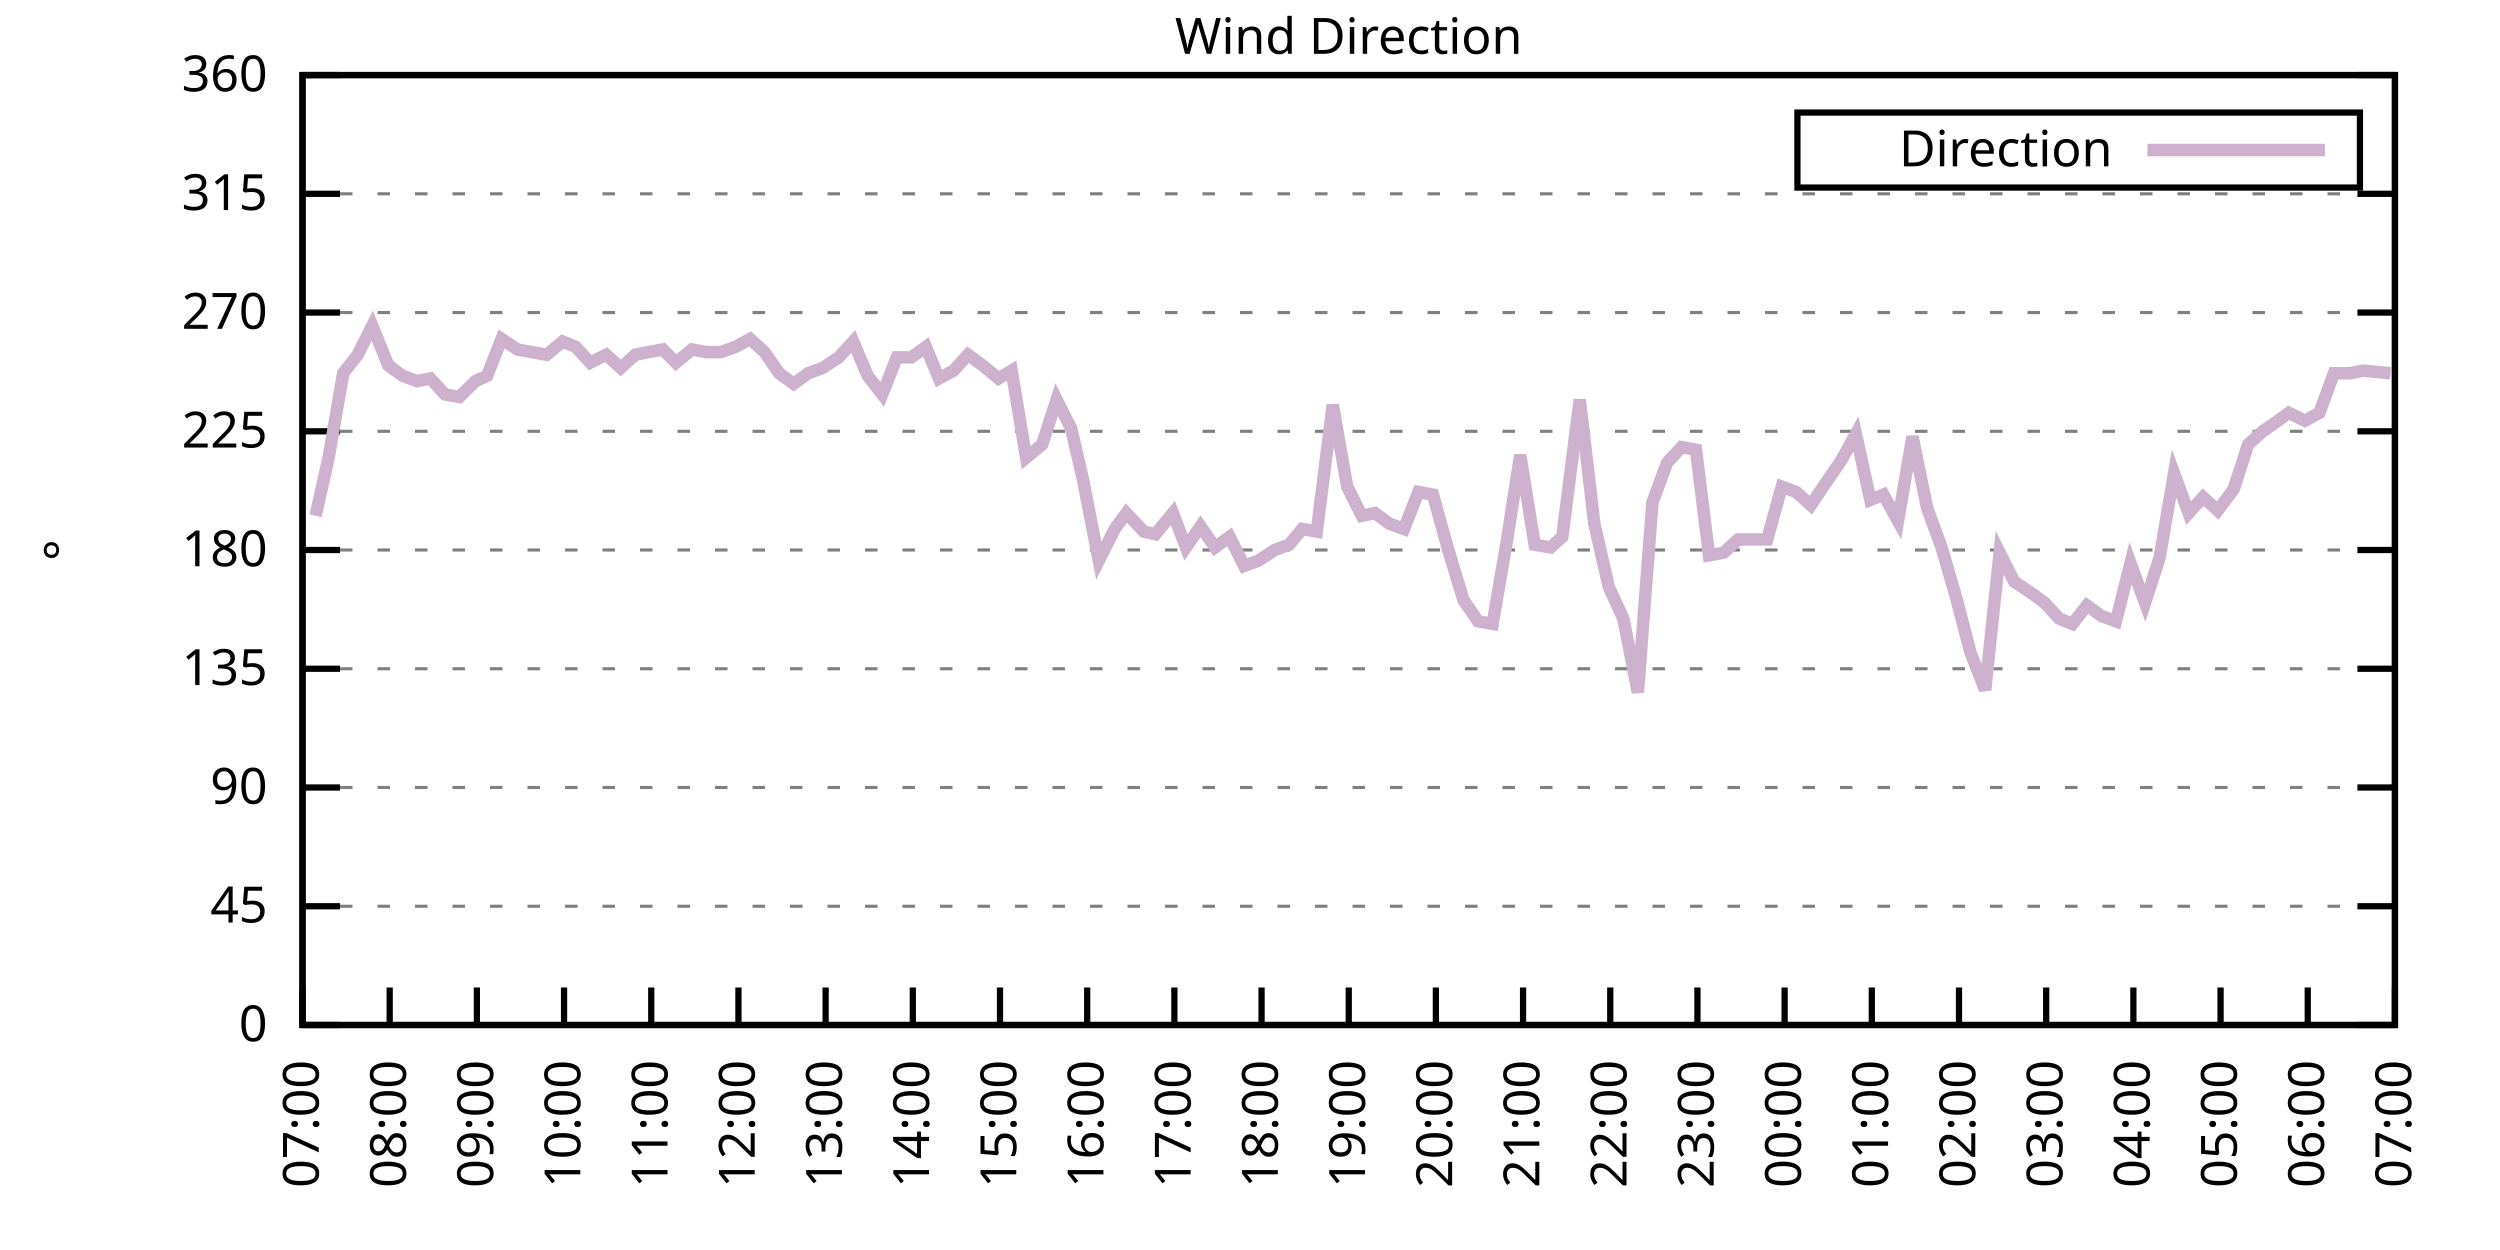
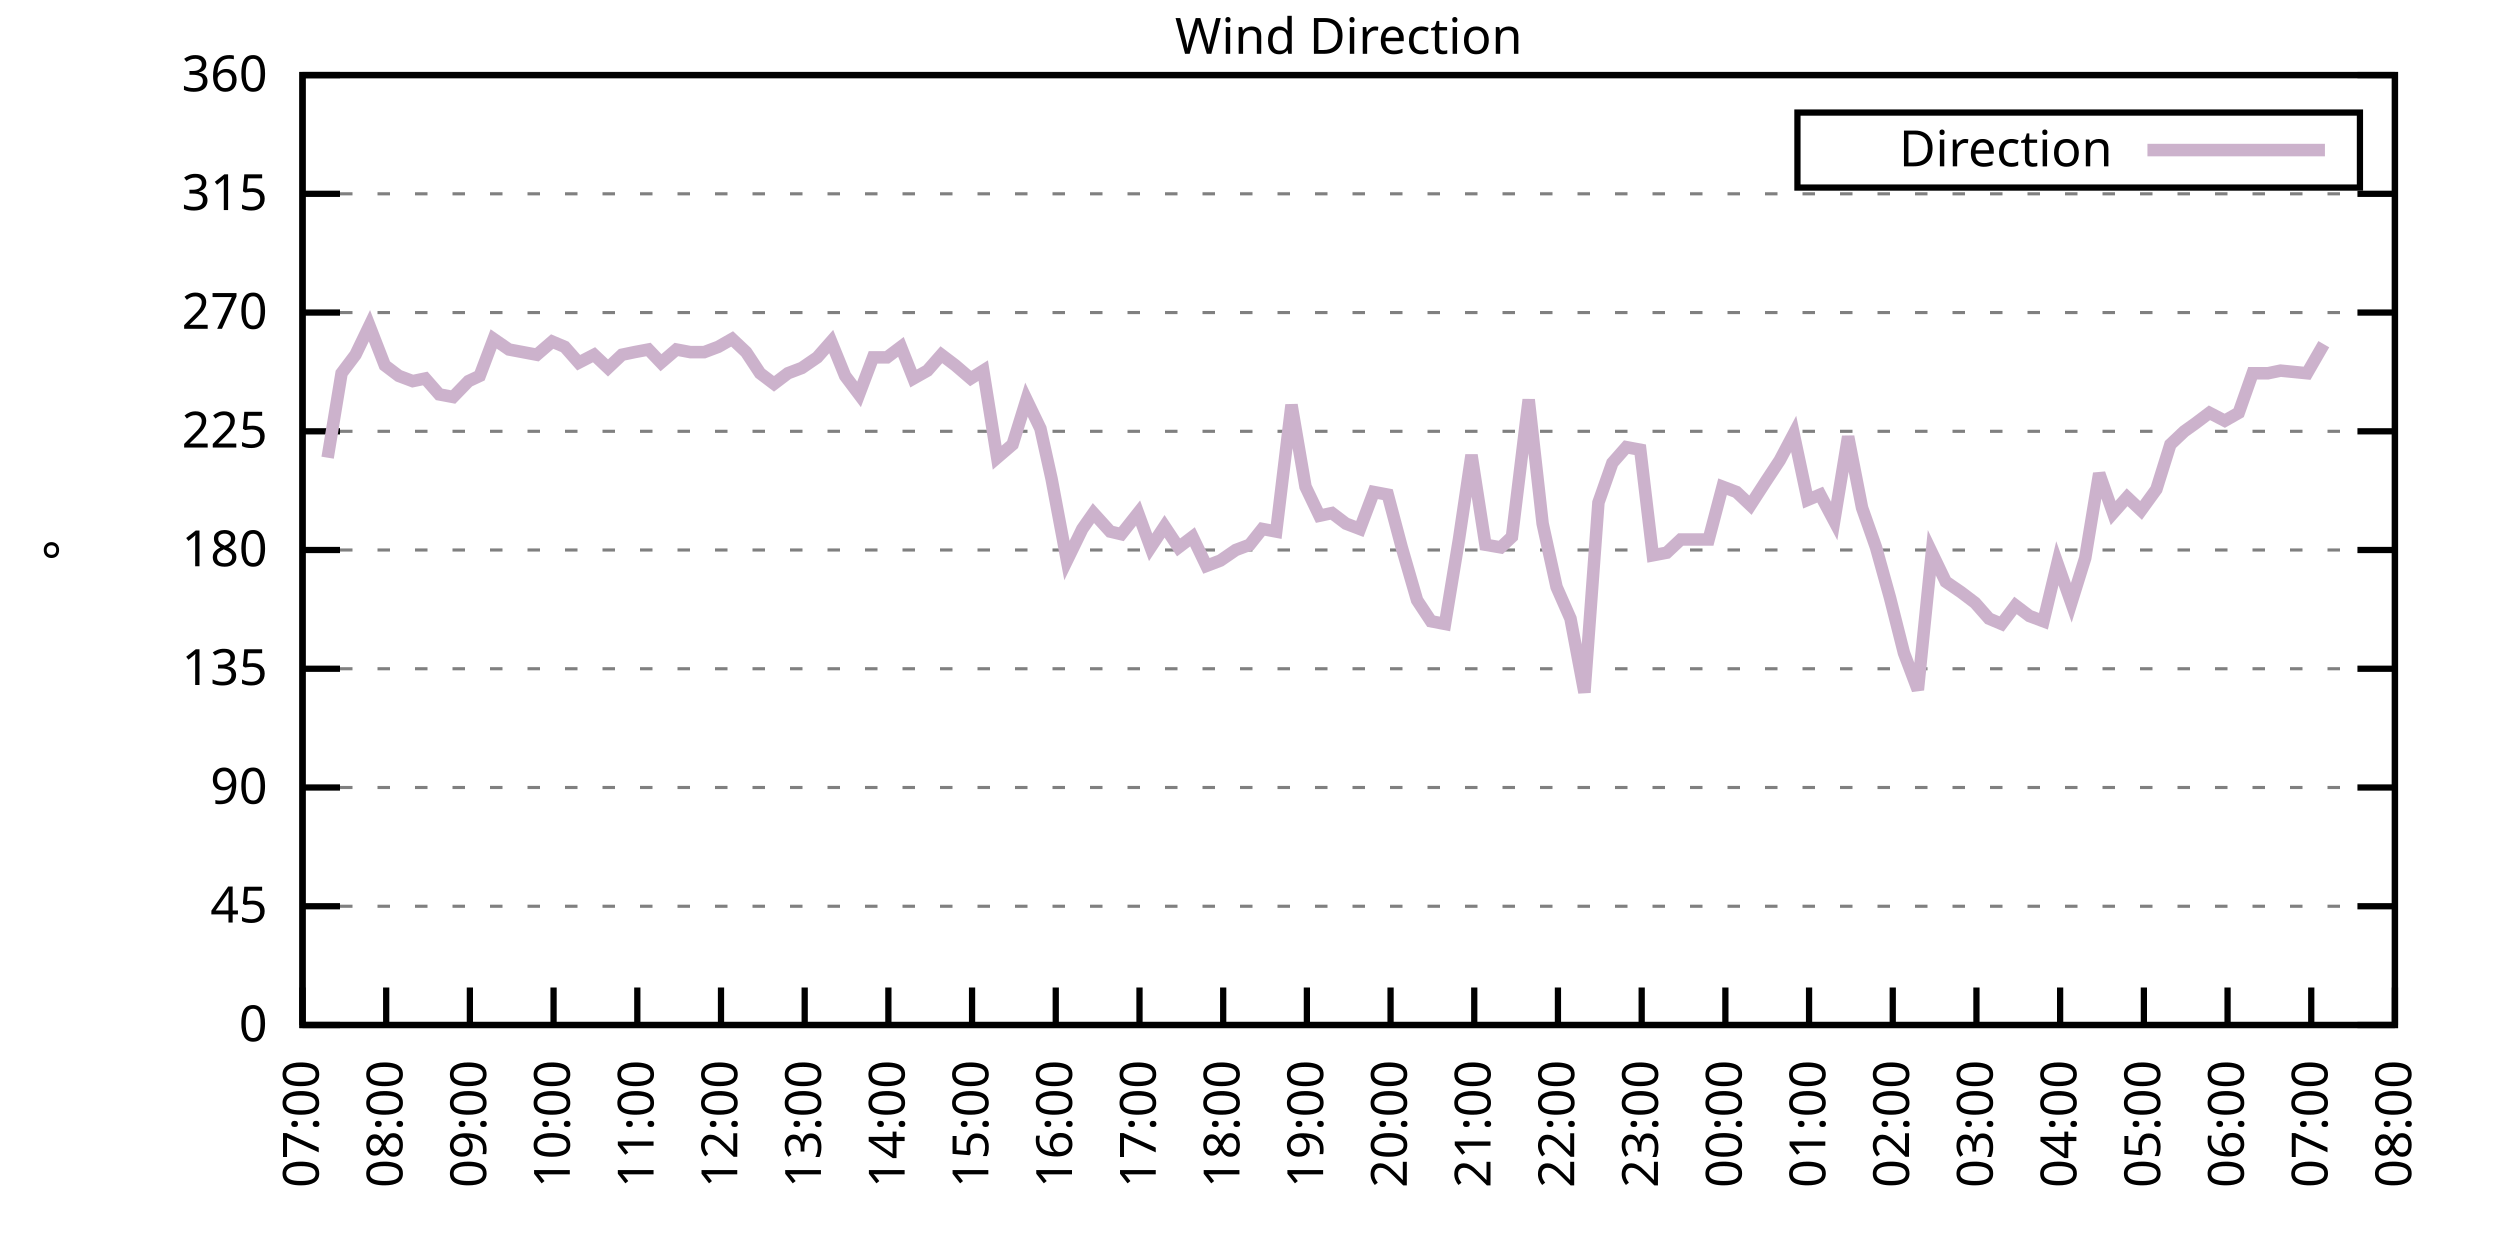
<svg xmlns="http://www.w3.org/2000/svg" xmlns:xlink="http://www.w3.org/1999/xlink" width="400" height="200" viewBox="0 0 400 200">
  <g id="gnuplot_canvas">
    <rect x="0" y="0" width="400" height="200" fill="none" />
    <defs>
      <circle id="gpDot" r="0.5" stroke-width="0.5" stroke="currentColor" />
      <path id="gpPt0" stroke-width="0.333" stroke="currentColor" d="M-1,0 h2 M0,-1 v2" />
      <path id="gpPt1" stroke-width="0.333" stroke="currentColor" d="M-1,-1 L1,1 M1,-1 L-1,1" />
      <path id="gpPt2" stroke-width="0.333" stroke="currentColor" d="M-1,0 L1,0 M0,-1 L0,1 M-1,-1 L1,1 M-1,1 L1,-1" />
      <rect id="gpPt3" stroke-width="0.333" stroke="currentColor" x="-1" y="-1" width="2" height="2" />
      <rect id="gpPt4" stroke-width="0.333" stroke="currentColor" fill="currentColor" x="-1" y="-1" width="2" height="2" />
      <circle id="gpPt5" stroke-width="0.333" stroke="currentColor" cx="0" cy="0" r="1" />
      <use xlink:href="#gpPt5" id="gpPt6" fill="currentColor" stroke="none" />
      <path id="gpPt7" stroke-width="0.333" stroke="currentColor" d="M0,-1.33 L-1.33,0.67 L1.33,0.67 z" />
      <use xlink:href="#gpPt7" id="gpPt8" fill="currentColor" stroke="none" />
      <use xlink:href="#gpPt7" id="gpPt9" stroke="currentColor" transform="rotate(180)" />
      <use xlink:href="#gpPt9" id="gpPt10" fill="currentColor" stroke="none" />
      <use xlink:href="#gpPt3" id="gpPt11" stroke="currentColor" transform="rotate(45)" />
      <use xlink:href="#gpPt11" id="gpPt12" fill="currentColor" stroke="none" />
      <path id="gpPt13" stroke-width="0.333" stroke="currentColor" d="M0,1.330 L1.265,0.411 L0.782,-1.067 L-0.782,-1.076 L-1.265,0.411 z" />
      <use xlink:href="#gpPt13" id="gpPt14" fill="currentColor" stroke="none" />
      <filter id="textbox" filterUnits="objectBoundingBox" x="0" y="0" height="1" width="1">
        <feFlood flood-color="white" flood-opacity="1" result="bgnd" />
        <feComposite in="SourceGraphic" in2="bgnd" operator="atop" />
      </filter>
      <filter id="greybox" filterUnits="objectBoundingBox" x="0" y="0" height="1" width="1">
        <feFlood flood-color="lightgrey" flood-opacity="1" result="grey" />
        <feComposite in="SourceGraphic" in2="grey" operator="atop" />
      </filter>
    </defs>
    <g fill="none" color="white" stroke="currentColor" stroke-width="1.00" stroke-linecap="butt" stroke-linejoin="miter">
</g>
    <g fill="none" color="black" stroke="currentColor" stroke-width="1.00" stroke-linecap="butt" stroke-linejoin="miter">
      <g stroke="none" shape-rendering="crispEdges">
        <polygon fill="rgb(255, 255, 255)" points="48.40,164.00 383.18,164.00 383.18,12.02 48.40,12.02 " />
      </g>
    </g>
    <g fill="none" color="black" stroke="currentColor" stroke-width="1.00" stroke-linecap="butt" stroke-linejoin="miter">
</g>
    <g fill="none" color="black" stroke="black" stroke-width="0.50" stroke-linecap="butt" stroke-linejoin="miter">
</g>
    <g fill="none" color="gray" stroke="currentColor" stroke-width="0.50" stroke-linecap="butt" stroke-linejoin="miter">
      <path stroke="gray" stroke-dasharray="2,4" class="gridline" d="M48.40,164.00 L383.19,164.00  " />
    </g>
    <g fill="none" color="gray" stroke="gray" stroke-width="1.00" stroke-linecap="butt" stroke-linejoin="miter">
</g>
    <g fill="none" color="black" stroke="currentColor" stroke-width="1.00" stroke-linecap="butt" stroke-linejoin="miter">
      <path stroke="black" d="M48.40,164.00 L54.40,164.00 M383.19,164.00 L377.19,164.00  " />
      <g transform="translate(42.80,166.60)" stroke="none" fill="black" font-family="Sans" font-size="8.00" text-anchor="end">
        <text>
          <tspan font-family="Sans"> 0</tspan>
        </text>
      </g>
    </g>
    <g fill="none" color="black" stroke="currentColor" stroke-width="1.00" stroke-linecap="butt" stroke-linejoin="miter">
</g>
    <g fill="none" color="black" stroke="black" stroke-width="0.50" stroke-linecap="butt" stroke-linejoin="miter">
</g>
    <g fill="none" color="gray" stroke="currentColor" stroke-width="0.50" stroke-linecap="butt" stroke-linejoin="miter">
      <path stroke="gray" stroke-dasharray="2,4" class="gridline" d="M48.40,145.00 L383.19,145.00  " />
    </g>
    <g fill="none" color="gray" stroke="gray" stroke-width="1.00" stroke-linecap="butt" stroke-linejoin="miter">
</g>
    <g fill="none" color="black" stroke="currentColor" stroke-width="1.00" stroke-linecap="butt" stroke-linejoin="miter">
      <path stroke="black" d="M48.40,145.00 L54.40,145.00 M383.19,145.00 L377.19,145.00  " />
      <g transform="translate(42.80,147.60)" stroke="none" fill="black" font-family="Sans" font-size="8.00" text-anchor="end">
        <text>
          <tspan font-family="Sans"> 45</tspan>
        </text>
      </g>
    </g>
    <g fill="none" color="black" stroke="currentColor" stroke-width="1.00" stroke-linecap="butt" stroke-linejoin="miter">
</g>
    <g fill="none" color="black" stroke="black" stroke-width="0.50" stroke-linecap="butt" stroke-linejoin="miter">
</g>
    <g fill="none" color="gray" stroke="currentColor" stroke-width="0.50" stroke-linecap="butt" stroke-linejoin="miter">
      <path stroke="gray" stroke-dasharray="2,4" class="gridline" d="M48.40,126.00 L383.19,126.00  " />
    </g>
    <g fill="none" color="gray" stroke="gray" stroke-width="1.00" stroke-linecap="butt" stroke-linejoin="miter">
</g>
    <g fill="none" color="black" stroke="currentColor" stroke-width="1.00" stroke-linecap="butt" stroke-linejoin="miter">
      <path stroke="black" d="M48.40,126.00 L54.40,126.00 M383.19,126.00 L377.19,126.00  " />
      <g transform="translate(42.80,128.60)" stroke="none" fill="black" font-family="Sans" font-size="8.00" text-anchor="end">
        <text>
          <tspan font-family="Sans"> 90</tspan>
        </text>
      </g>
    </g>
    <g fill="none" color="black" stroke="currentColor" stroke-width="1.00" stroke-linecap="butt" stroke-linejoin="miter">
</g>
    <g fill="none" color="black" stroke="black" stroke-width="0.50" stroke-linecap="butt" stroke-linejoin="miter">
</g>
    <g fill="none" color="gray" stroke="currentColor" stroke-width="0.50" stroke-linecap="butt" stroke-linejoin="miter">
      <path stroke="gray" stroke-dasharray="2,4" class="gridline" d="M48.40,107.00 L383.19,107.00  " />
    </g>
    <g fill="none" color="gray" stroke="gray" stroke-width="1.00" stroke-linecap="butt" stroke-linejoin="miter">
</g>
    <g fill="none" color="black" stroke="currentColor" stroke-width="1.00" stroke-linecap="butt" stroke-linejoin="miter">
      <path stroke="black" d="M48.40,107.00 L54.40,107.00 M383.19,107.00 L377.19,107.00  " />
      <g transform="translate(42.80,109.60)" stroke="none" fill="black" font-family="Sans" font-size="8.00" text-anchor="end">
        <text>
          <tspan font-family="Sans"> 135</tspan>
        </text>
      </g>
    </g>
    <g fill="none" color="black" stroke="currentColor" stroke-width="1.00" stroke-linecap="butt" stroke-linejoin="miter">
</g>
    <g fill="none" color="black" stroke="black" stroke-width="0.50" stroke-linecap="butt" stroke-linejoin="miter">
</g>
    <g fill="none" color="gray" stroke="currentColor" stroke-width="0.50" stroke-linecap="butt" stroke-linejoin="miter">
      <path stroke="gray" stroke-dasharray="2,4" class="gridline" d="M48.40,88.00 L383.19,88.00  " />
    </g>
    <g fill="none" color="gray" stroke="gray" stroke-width="1.00" stroke-linecap="butt" stroke-linejoin="miter">
</g>
    <g fill="none" color="black" stroke="currentColor" stroke-width="1.00" stroke-linecap="butt" stroke-linejoin="miter">
      <path stroke="black" d="M48.40,88.00 L54.40,88.00 M383.19,88.00 L377.19,88.00  " />
      <g transform="translate(42.80,90.60)" stroke="none" fill="black" font-family="Sans" font-size="8.00" text-anchor="end">
        <text>
          <tspan font-family="Sans"> 180</tspan>
        </text>
      </g>
    </g>
    <g fill="none" color="black" stroke="currentColor" stroke-width="1.00" stroke-linecap="butt" stroke-linejoin="miter">
</g>
    <g fill="none" color="black" stroke="black" stroke-width="0.50" stroke-linecap="butt" stroke-linejoin="miter">
</g>
    <g fill="none" color="gray" stroke="currentColor" stroke-width="0.50" stroke-linecap="butt" stroke-linejoin="miter">
      <path stroke="gray" stroke-dasharray="2,4" class="gridline" d="M48.40,69.01 L383.19,69.01  " />
    </g>
    <g fill="none" color="gray" stroke="gray" stroke-width="1.00" stroke-linecap="butt" stroke-linejoin="miter">
</g>
    <g fill="none" color="black" stroke="currentColor" stroke-width="1.00" stroke-linecap="butt" stroke-linejoin="miter">
      <path stroke="black" d="M48.40,69.01 L54.40,69.01 M383.19,69.01 L377.19,69.01  " />
      <g transform="translate(42.80,71.61)" stroke="none" fill="black" font-family="Sans" font-size="8.00" text-anchor="end">
        <text>
          <tspan font-family="Sans"> 225</tspan>
        </text>
      </g>
    </g>
    <g fill="none" color="black" stroke="currentColor" stroke-width="1.00" stroke-linecap="butt" stroke-linejoin="miter">
</g>
    <g fill="none" color="black" stroke="black" stroke-width="0.50" stroke-linecap="butt" stroke-linejoin="miter">
</g>
    <g fill="none" color="gray" stroke="currentColor" stroke-width="0.50" stroke-linecap="butt" stroke-linejoin="miter">
      <path stroke="gray" stroke-dasharray="2,4" class="gridline" d="M48.40,50.01 L383.19,50.01  " />
    </g>
    <g fill="none" color="gray" stroke="gray" stroke-width="1.00" stroke-linecap="butt" stroke-linejoin="miter">
</g>
    <g fill="none" color="black" stroke="currentColor" stroke-width="1.00" stroke-linecap="butt" stroke-linejoin="miter">
      <path stroke="black" d="M48.40,50.01 L54.40,50.01 M383.19,50.01 L377.19,50.01  " />
      <g transform="translate(42.80,52.61)" stroke="none" fill="black" font-family="Sans" font-size="8.00" text-anchor="end">
        <text>
          <tspan font-family="Sans"> 270</tspan>
        </text>
      </g>
    </g>
    <g fill="none" color="black" stroke="currentColor" stroke-width="1.00" stroke-linecap="butt" stroke-linejoin="miter">
</g>
    <g fill="none" color="black" stroke="black" stroke-width="0.50" stroke-linecap="butt" stroke-linejoin="miter">
</g>
    <g fill="none" color="gray" stroke="currentColor" stroke-width="0.50" stroke-linecap="butt" stroke-linejoin="miter">
      <path stroke="gray" stroke-dasharray="2,4" class="gridline" d="M48.40,31.01 L383.19,31.01  " />
    </g>
    <g fill="none" color="gray" stroke="gray" stroke-width="1.00" stroke-linecap="butt" stroke-linejoin="miter">
</g>
    <g fill="none" color="black" stroke="currentColor" stroke-width="1.00" stroke-linecap="butt" stroke-linejoin="miter">
      <path stroke="black" d="M48.40,31.01 L54.40,31.01 M383.19,31.01 L377.19,31.01  " />
      <g transform="translate(42.80,33.61)" stroke="none" fill="black" font-family="Sans" font-size="8.00" text-anchor="end">
        <text>
          <tspan font-family="Sans"> 315</tspan>
        </text>
      </g>
    </g>
    <g fill="none" color="black" stroke="currentColor" stroke-width="1.00" stroke-linecap="butt" stroke-linejoin="miter">
</g>
    <g fill="none" color="black" stroke="black" stroke-width="0.50" stroke-linecap="butt" stroke-linejoin="miter">
</g>
    <g fill="none" color="gray" stroke="currentColor" stroke-width="0.50" stroke-linecap="butt" stroke-linejoin="miter">
      <path stroke="gray" stroke-dasharray="2,4" class="gridline" d="M48.40,12.01 L383.19,12.01  " />
    </g>
    <g fill="none" color="gray" stroke="gray" stroke-width="1.00" stroke-linecap="butt" stroke-linejoin="miter">
</g>
    <g fill="none" color="black" stroke="currentColor" stroke-width="1.00" stroke-linecap="butt" stroke-linejoin="miter">
      <path stroke="black" d="M48.40,12.01 L54.40,12.01 M383.19,12.01 L377.19,12.01  " />
      <g transform="translate(42.80,14.61)" stroke="none" fill="black" font-family="Sans" font-size="8.00" text-anchor="end">
        <text>
          <tspan font-family="Sans"> 360</tspan>
        </text>
      </g>
    </g>
    <g fill="none" color="black" stroke="currentColor" stroke-width="1.00" stroke-linecap="butt" stroke-linejoin="miter">
      <path stroke="black" d="M48.40,164.00 L48.40,158.00  " />
      <g transform="translate(51.00,169.60) rotate(270.00)" stroke="none" fill="black" font-family="Sans" font-size="8.00" text-anchor="end">
        <text>
          <tspan font-family="Sans">07:00</tspan>
        </text>
      </g>
    </g>
    <g fill="none" color="black" stroke="currentColor" stroke-width="1.00" stroke-linecap="butt" stroke-linejoin="miter">
-       <path stroke="black" d="M62.35,164.00 L62.35,158.00  " />
-       <g transform="translate(64.95,169.60) rotate(270.00)" stroke="none" fill="black" font-family="Sans" font-size="8.00" text-anchor="end">
+       <path stroke="black" d="M61.79,164.00 L61.79,158.00  " />
+       <g transform="translate(64.39,169.60) rotate(270.00)" stroke="none" fill="black" font-family="Sans" font-size="8.00" text-anchor="end">
        <text>
          <tspan font-family="Sans">08:00</tspan>
        </text>
      </g>
    </g>
    <g fill="none" color="black" stroke="currentColor" stroke-width="1.00" stroke-linecap="butt" stroke-linejoin="miter">
-       <path stroke="black" d="M76.30,164.00 L76.30,158.00  " />
-       <g transform="translate(78.90,169.60) rotate(270.00)" stroke="none" fill="black" font-family="Sans" font-size="8.00" text-anchor="end">
+       <path stroke="black" d="M75.18,164.00 L75.18,158.00  " />
+       <g transform="translate(77.78,169.60) rotate(270.00)" stroke="none" fill="black" font-family="Sans" font-size="8.00" text-anchor="end">
        <text>
          <tspan font-family="Sans">09:00</tspan>
        </text>
      </g>
    </g>
    <g fill="none" color="black" stroke="currentColor" stroke-width="1.00" stroke-linecap="butt" stroke-linejoin="miter">
-       <path stroke="black" d="M90.25,164.00 L90.25,158.00  " />
-       <g transform="translate(92.85,169.60) rotate(270.00)" stroke="none" fill="black" font-family="Sans" font-size="8.00" text-anchor="end">
+       <path stroke="black" d="M88.57,164.00 L88.57,158.00  " />
+       <g transform="translate(91.17,169.60) rotate(270.00)" stroke="none" fill="black" font-family="Sans" font-size="8.00" text-anchor="end">
        <text>
          <tspan font-family="Sans">10:00</tspan>
        </text>
      </g>
    </g>
    <g fill="none" color="black" stroke="currentColor" stroke-width="1.00" stroke-linecap="butt" stroke-linejoin="miter">
-       <path stroke="black" d="M104.20,164.00 L104.20,158.00  " />
-       <g transform="translate(106.80,169.60) rotate(270.00)" stroke="none" fill="black" font-family="Sans" font-size="8.00" text-anchor="end">
+       <path stroke="black" d="M101.97,164.00 L101.97,158.00  " />
+       <g transform="translate(104.57,169.60) rotate(270.00)" stroke="none" fill="black" font-family="Sans" font-size="8.00" text-anchor="end">
        <text>
          <tspan font-family="Sans">11:00</tspan>
        </text>
      </g>
    </g>
    <g fill="none" color="black" stroke="currentColor" stroke-width="1.00" stroke-linecap="butt" stroke-linejoin="miter">
-       <path stroke="black" d="M118.15,164.00 L118.15,158.00  " />
-       <g transform="translate(120.75,169.60) rotate(270.00)" stroke="none" fill="black" font-family="Sans" font-size="8.00" text-anchor="end">
+       <path stroke="black" d="M115.36,164.00 L115.36,158.00  " />
+       <g transform="translate(117.96,169.60) rotate(270.00)" stroke="none" fill="black" font-family="Sans" font-size="8.00" text-anchor="end">
        <text>
          <tspan font-family="Sans">12:00</tspan>
        </text>
      </g>
    </g>
    <g fill="none" color="black" stroke="currentColor" stroke-width="1.00" stroke-linecap="butt" stroke-linejoin="miter">
-       <path stroke="black" d="M132.10,164.00 L132.10,158.00  " />
-       <g transform="translate(134.70,169.60) rotate(270.00)" stroke="none" fill="black" font-family="Sans" font-size="8.00" text-anchor="end">
+       <path stroke="black" d="M128.75,164.00 L128.75,158.00  " />
+       <g transform="translate(131.35,169.60) rotate(270.00)" stroke="none" fill="black" font-family="Sans" font-size="8.00" text-anchor="end">
        <text>
          <tspan font-family="Sans">13:00</tspan>
        </text>
      </g>
    </g>
    <g fill="none" color="black" stroke="currentColor" stroke-width="1.00" stroke-linecap="butt" stroke-linejoin="miter">
-       <path stroke="black" d="M146.05,164.00 L146.05,158.00  " />
-       <g transform="translate(148.65,169.60) rotate(270.00)" stroke="none" fill="black" font-family="Sans" font-size="8.00" text-anchor="end">
+       <path stroke="black" d="M142.14,164.00 L142.14,158.00  " />
+       <g transform="translate(144.74,169.60) rotate(270.00)" stroke="none" fill="black" font-family="Sans" font-size="8.00" text-anchor="end">
        <text>
          <tspan font-family="Sans">14:00</tspan>
        </text>
      </g>
    </g>
    <g fill="none" color="black" stroke="currentColor" stroke-width="1.00" stroke-linecap="butt" stroke-linejoin="miter">
-       <path stroke="black" d="M160.00,164.00 L160.00,158.00  " />
-       <g transform="translate(162.60,169.60) rotate(270.00)" stroke="none" fill="black" font-family="Sans" font-size="8.00" text-anchor="end">
+       <path stroke="black" d="M155.53,164.00 L155.53,158.00  " />
+       <g transform="translate(158.13,169.60) rotate(270.00)" stroke="none" fill="black" font-family="Sans" font-size="8.00" text-anchor="end">
        <text>
          <tspan font-family="Sans">15:00</tspan>
        </text>
      </g>
    </g>
    <g fill="none" color="black" stroke="currentColor" stroke-width="1.00" stroke-linecap="butt" stroke-linejoin="miter">
-       <path stroke="black" d="M173.95,164.00 L173.95,158.00  " />
-       <g transform="translate(176.55,169.60) rotate(270.00)" stroke="none" fill="black" font-family="Sans" font-size="8.00" text-anchor="end">
+       <path stroke="black" d="M168.92,164.00 L168.92,158.00  " />
+       <g transform="translate(171.52,169.60) rotate(270.00)" stroke="none" fill="black" font-family="Sans" font-size="8.00" text-anchor="end">
        <text>
          <tspan font-family="Sans">16:00</tspan>
        </text>
      </g>
    </g>
    <g fill="none" color="black" stroke="currentColor" stroke-width="1.00" stroke-linecap="butt" stroke-linejoin="miter">
-       <path stroke="black" d="M187.90,164.00 L187.90,158.00  " />
-       <g transform="translate(190.50,169.60) rotate(270.00)" stroke="none" fill="black" font-family="Sans" font-size="8.00" text-anchor="end">
+       <path stroke="black" d="M182.32,164.00 L182.32,158.00  " />
+       <g transform="translate(184.92,169.60) rotate(270.00)" stroke="none" fill="black" font-family="Sans" font-size="8.00" text-anchor="end">
        <text>
          <tspan font-family="Sans">17:00</tspan>
        </text>
      </g>
    </g>
    <g fill="none" color="black" stroke="currentColor" stroke-width="1.00" stroke-linecap="butt" stroke-linejoin="miter">
-       <path stroke="black" d="M201.85,164.00 L201.85,158.00  " />
-       <g transform="translate(204.45,169.60) rotate(270.00)" stroke="none" fill="black" font-family="Sans" font-size="8.00" text-anchor="end">
+       <path stroke="black" d="M195.71,164.00 L195.71,158.00  " />
+       <g transform="translate(198.31,169.60) rotate(270.00)" stroke="none" fill="black" font-family="Sans" font-size="8.00" text-anchor="end">
        <text>
          <tspan font-family="Sans">18:00</tspan>
        </text>
      </g>
    </g>
    <g fill="none" color="black" stroke="currentColor" stroke-width="1.00" stroke-linecap="butt" stroke-linejoin="miter">
-       <path stroke="black" d="M215.80,164.00 L215.80,158.00  " />
-       <g transform="translate(218.40,169.60) rotate(270.00)" stroke="none" fill="black" font-family="Sans" font-size="8.00" text-anchor="end">
+       <path stroke="black" d="M209.10,164.00 L209.10,158.00  " />
+       <g transform="translate(211.70,169.60) rotate(270.00)" stroke="none" fill="black" font-family="Sans" font-size="8.00" text-anchor="end">
        <text>
          <tspan font-family="Sans">19:00</tspan>
        </text>
      </g>
    </g>
    <g fill="none" color="black" stroke="currentColor" stroke-width="1.00" stroke-linecap="butt" stroke-linejoin="miter">
-       <path stroke="black" d="M229.74,164.00 L229.74,158.00  " />
-       <g transform="translate(232.34,169.60) rotate(270.00)" stroke="none" fill="black" font-family="Sans" font-size="8.00" text-anchor="end">
+       <path stroke="black" d="M222.49,164.00 L222.49,158.00  " />
+       <g transform="translate(225.09,169.60) rotate(270.00)" stroke="none" fill="black" font-family="Sans" font-size="8.00" text-anchor="end">
        <text>
          <tspan font-family="Sans">20:00</tspan>
        </text>
      </g>
    </g>
    <g fill="none" color="black" stroke="currentColor" stroke-width="1.00" stroke-linecap="butt" stroke-linejoin="miter">
-       <path stroke="black" d="M243.69,164.00 L243.69,158.00  " />
-       <g transform="translate(246.29,169.60) rotate(270.00)" stroke="none" fill="black" font-family="Sans" font-size="8.00" text-anchor="end">
+       <path stroke="black" d="M235.88,164.00 L235.88,158.00  " />
+       <g transform="translate(238.48,169.60) rotate(270.00)" stroke="none" fill="black" font-family="Sans" font-size="8.00" text-anchor="end">
        <text>
          <tspan font-family="Sans">21:00</tspan>
        </text>
      </g>
    </g>
    <g fill="none" color="black" stroke="currentColor" stroke-width="1.00" stroke-linecap="butt" stroke-linejoin="miter">
-       <path stroke="black" d="M257.64,164.00 L257.64,158.00  " />
-       <g transform="translate(260.24,169.60) rotate(270.00)" stroke="none" fill="black" font-family="Sans" font-size="8.00" text-anchor="end">
+       <path stroke="black" d="M249.27,164.00 L249.27,158.00  " />
+       <g transform="translate(251.87,169.60) rotate(270.00)" stroke="none" fill="black" font-family="Sans" font-size="8.00" text-anchor="end">
        <text>
          <tspan font-family="Sans">22:00</tspan>
        </text>
      </g>
    </g>
    <g fill="none" color="black" stroke="currentColor" stroke-width="1.00" stroke-linecap="butt" stroke-linejoin="miter">
-       <path stroke="black" d="M271.59,164.00 L271.59,158.00  " />
-       <g transform="translate(274.19,169.60) rotate(270.00)" stroke="none" fill="black" font-family="Sans" font-size="8.00" text-anchor="end">
+       <path stroke="black" d="M262.67,164.00 L262.67,158.00  " />
+       <g transform="translate(265.27,169.60) rotate(270.00)" stroke="none" fill="black" font-family="Sans" font-size="8.00" text-anchor="end">
        <text>
          <tspan font-family="Sans">23:00</tspan>
        </text>
      </g>
    </g>
    <g fill="none" color="black" stroke="currentColor" stroke-width="1.00" stroke-linecap="butt" stroke-linejoin="miter">
-       <path stroke="black" d="M285.54,164.00 L285.54,158.00  " />
-       <g transform="translate(288.14,169.60) rotate(270.00)" stroke="none" fill="black" font-family="Sans" font-size="8.00" text-anchor="end">
+       <path stroke="black" d="M276.06,164.00 L276.06,158.00  " />
+       <g transform="translate(278.66,169.60) rotate(270.00)" stroke="none" fill="black" font-family="Sans" font-size="8.00" text-anchor="end">
        <text>
          <tspan font-family="Sans">00:00</tspan>
        </text>
      </g>
    </g>
    <g fill="none" color="black" stroke="currentColor" stroke-width="1.00" stroke-linecap="butt" stroke-linejoin="miter">
-       <path stroke="black" d="M299.49,164.00 L299.49,158.00  " />
-       <g transform="translate(302.09,169.60) rotate(270.00)" stroke="none" fill="black" font-family="Sans" font-size="8.00" text-anchor="end">
+       <path stroke="black" d="M289.45,164.00 L289.45,158.00  " />
+       <g transform="translate(292.05,169.60) rotate(270.00)" stroke="none" fill="black" font-family="Sans" font-size="8.00" text-anchor="end">
        <text>
          <tspan font-family="Sans">01:00</tspan>
        </text>
      </g>
    </g>
    <g fill="none" color="black" stroke="currentColor" stroke-width="1.00" stroke-linecap="butt" stroke-linejoin="miter">
-       <path stroke="black" d="M313.44,164.00 L313.44,158.00  " />
-       <g transform="translate(316.04,169.60) rotate(270.00)" stroke="none" fill="black" font-family="Sans" font-size="8.00" text-anchor="end">
+       <path stroke="black" d="M302.84,164.00 L302.84,158.00  " />
+       <g transform="translate(305.44,169.60) rotate(270.00)" stroke="none" fill="black" font-family="Sans" font-size="8.00" text-anchor="end">
        <text>
          <tspan font-family="Sans">02:00</tspan>
        </text>
      </g>
    </g>
    <g fill="none" color="black" stroke="currentColor" stroke-width="1.00" stroke-linecap="butt" stroke-linejoin="miter">
-       <path stroke="black" d="M327.39,164.00 L327.39,158.00  " />
-       <g transform="translate(329.99,169.60) rotate(270.00)" stroke="none" fill="black" font-family="Sans" font-size="8.00" text-anchor="end">
+       <path stroke="black" d="M316.23,164.00 L316.23,158.00  " />
+       <g transform="translate(318.83,169.60) rotate(270.00)" stroke="none" fill="black" font-family="Sans" font-size="8.00" text-anchor="end">
        <text>
          <tspan font-family="Sans">03:00</tspan>
        </text>
      </g>
    </g>
    <g fill="none" color="black" stroke="currentColor" stroke-width="1.00" stroke-linecap="butt" stroke-linejoin="miter">
-       <path stroke="black" d="M341.34,164.00 L341.34,158.00  " />
-       <g transform="translate(343.94,169.60) rotate(270.00)" stroke="none" fill="black" font-family="Sans" font-size="8.00" text-anchor="end">
+       <path stroke="black" d="M329.62,164.00 L329.62,158.00  " />
+       <g transform="translate(332.22,169.60) rotate(270.00)" stroke="none" fill="black" font-family="Sans" font-size="8.00" text-anchor="end">
        <text>
          <tspan font-family="Sans">04:00</tspan>
        </text>
      </g>
    </g>
    <g fill="none" color="black" stroke="currentColor" stroke-width="1.00" stroke-linecap="butt" stroke-linejoin="miter">
-       <path stroke="black" d="M355.29,164.00 L355.29,158.00  " />
-       <g transform="translate(357.89,169.60) rotate(270.00)" stroke="none" fill="black" font-family="Sans" font-size="8.00" text-anchor="end">
+       <path stroke="black" d="M343.02,164.00 L343.02,158.00  " />
+       <g transform="translate(345.62,169.60) rotate(270.00)" stroke="none" fill="black" font-family="Sans" font-size="8.00" text-anchor="end">
        <text>
          <tspan font-family="Sans">05:00</tspan>
        </text>
      </g>
    </g>
    <g fill="none" color="black" stroke="currentColor" stroke-width="1.00" stroke-linecap="butt" stroke-linejoin="miter">
-       <path stroke="black" d="M369.24,164.00 L369.24,158.00  " />
-       <g transform="translate(371.84,169.60) rotate(270.00)" stroke="none" fill="black" font-family="Sans" font-size="8.00" text-anchor="end">
+       <path stroke="black" d="M356.41,164.00 L356.41,158.00  " />
+       <g transform="translate(359.01,169.60) rotate(270.00)" stroke="none" fill="black" font-family="Sans" font-size="8.00" text-anchor="end">
        <text>
          <tspan font-family="Sans">06:00</tspan>
+         </text>
+       </g>
+     </g>
+     <g fill="none" color="black" stroke="currentColor" stroke-width="1.00" stroke-linecap="butt" stroke-linejoin="miter">
+       <path stroke="black" d="M369.80,164.00 L369.80,158.00  " />
+       <g transform="translate(372.40,169.60) rotate(270.00)" stroke="none" fill="black" font-family="Sans" font-size="8.00" text-anchor="end">
+         <text>
+           <tspan font-family="Sans">07:00</tspan>
        </text>
      </g>
    </g>
    <g fill="none" color="black" stroke="currentColor" stroke-width="1.00" stroke-linecap="butt" stroke-linejoin="miter">
      <path stroke="black" d="M383.19,164.00 L383.19,158.00  " />
      <g transform="translate(385.79,169.60) rotate(270.00)" stroke="none" fill="black" font-family="Sans" font-size="8.00" text-anchor="end">
        <text>
-           <tspan font-family="Sans">07:00</tspan>
+           <tspan font-family="Sans">08:00</tspan>
        </text>
      </g>
    </g>
    <g fill="none" color="black" stroke="currentColor" stroke-width="1.00" stroke-linecap="butt" stroke-linejoin="miter">
</g>
    <g fill="none" color="black" stroke="currentColor" stroke-width="1.00" stroke-linecap="butt" stroke-linejoin="miter">
      <path stroke="black" d="M48.40,12.01 L48.40,164.00 L383.19,164.00 L383.19,12.01 L48.40,12.01 Z  " />
    </g>
    <g fill="none" color="black" stroke="currentColor" stroke-width="1.00" stroke-linecap="butt" stroke-linejoin="miter">
</g>
    <g fill="none" color="black" stroke="currentColor" stroke-width="1.00" stroke-linecap="butt" stroke-linejoin="miter">
      <path stroke="black" d="M287.59,30.01 L287.59,18.01 L377.59,18.01 L377.59,30.01 L287.59,30.01 Z  " />
    </g>
    <g id="Wind_direction_plot_1">
      <g fill="none" color="white" stroke="black" stroke-width="2.00" stroke-linecap="butt" stroke-linejoin="miter">
</g>
      <g fill="none" color="black" stroke="currentColor" stroke-width="2.00" stroke-linecap="butt" stroke-linejoin="miter">
        <g transform="translate(337.99,26.61)" stroke="none" fill="black" font-family="Sans" font-size="8.00" text-anchor="end">
          <text>
            <tspan font-family="Sans">Direction</tspan>
          </text>
        </g>
      </g>
      <g fill="none" color="black" stroke="currentColor" stroke-width="2.00" stroke-linecap="butt" stroke-linejoin="miter">
-         <path stroke="rgb(204, 178, 204)" d="M343.59,24.01 L371.99,24.01 M50.49,82.52 L52.58,73.23 L54.91,59.72 L57.23,56.76 L59.56,52.12 L62.12,58.45   L64.44,60.14 L66.77,60.98 L68.86,60.56 L71.18,63.10 L73.51,63.52 L76.07,60.98 L77.93,60.14 L80.25,54.23   L82.81,55.92 L85.13,56.34 L87.46,56.76 L90.02,54.65 L92.11,55.50 L94.43,58.03 L96.99,56.76 L99.32,58.87   L101.64,56.76 L103.73,56.34 L106.06,55.92 L108.15,58.03 L110.71,55.92 L113.03,56.34 L115.36,56.34 L117.68,55.50   L120.01,54.23 L122.33,56.34 L124.66,59.72 L126.98,61.41 L129.31,59.72 L131.63,58.87 L134.19,57.18 L136.51,54.65   L138.84,60.14 L141.16,63.10 L143.49,57.18 L145.81,57.18 L148.14,55.50 L150.23,60.56 L152.56,59.30 L154.88,56.76   L157.21,58.45 L159.76,60.56 L161.86,59.30 L164.18,73.23 L166.74,71.12 L169.06,63.94 L171.39,68.58 L173.25,76.61   L175.81,89.69 L178.36,84.63 L180.22,82.09 L183.01,85.05 L184.87,85.47 L187.66,82.09 L189.76,87.58 L192.08,84.21   L194.41,87.58 L196.73,85.89 L199.06,90.54 L201.38,89.69 L203.94,88.00 L206.26,87.16 L208.36,84.63 L210.68,85.05   L213.24,64.78 L215.56,77.87 L217.89,82.52 L219.98,82.09 L222.30,83.78 L224.63,84.63 L226.95,78.72 L229.28,79.14   L231.60,87.58 L234.16,96.03 L236.49,99.40 L238.81,99.83 L241.14,86.32 L243.23,72.81 L245.55,87.16 L248.11,87.58   L249.97,85.89 L252.76,63.94 L255.09,83.78 L257.41,93.92 L259.74,98.98 L262.06,110.80 L264.39,80.41 L266.71,74.07   L269.04,71.54 L271.36,71.96 L273.45,88.85 L275.78,88.43 L278.10,86.32 L280.43,86.32 L282.75,86.32 L285.08,77.87   L287.40,78.72 L289.73,80.83 L292.29,77.03 L294.61,73.65 L296.94,69.43 L299.26,79.98 L301.35,79.14 L303.68,83.36   L306.00,69.85 L308.33,81.25 L310.65,87.58 L312.98,95.60 L315.30,104.47 L317.63,110.38 L319.95,88.43 L322.28,93.07   L324.83,94.76 L327.16,96.45 L329.48,98.98 L331.58,99.83 L333.90,96.87 L336.23,98.56 L338.55,99.40 L340.88,90.12   L343.20,96.45 L345.53,89.27 L347.85,75.76 L350.18,82.09 L352.50,79.56 L354.83,81.67 L357.38,78.29 L359.71,71.12   L362.03,69.01 L363.89,67.74 L366.22,66.05 L368.78,67.32 L371.10,66.05 L373.43,59.72 L375.98,59.72 L378.08,59.30   L382.49,59.72  " />
+         <path stroke="rgb(204, 178, 204)" d="M343.59,24.01 L371.99,24.01 M52.42,73.23 L54.65,59.72 L56.88,56.76 L59.11,52.12 L61.57,58.45 L63.80,60.14   L66.03,60.98 L68.04,60.56 L70.27,63.10 L72.50,63.52 L74.96,60.98 L76.75,60.14 L78.98,54.23 L81.43,55.92   L83.66,56.34 L85.90,56.76 L88.35,54.65 L90.36,55.50 L92.59,58.03 L95.05,56.76 L97.28,58.87 L99.51,56.76   L101.52,56.34 L103.75,55.92 L105.76,58.03 L108.22,55.92 L110.45,56.34 L112.68,56.34 L114.91,55.50 L117.14,54.23   L119.38,56.34 L121.61,59.72 L123.84,61.41 L126.07,59.72 L128.30,58.87 L130.76,57.18 L132.99,54.65 L135.22,60.14   L137.45,63.10 L139.69,57.18 L141.92,57.18 L144.15,55.50 L146.16,60.56 L148.39,59.30 L150.62,56.76 L152.85,58.45   L155.31,60.56 L157.32,59.30 L159.55,73.23 L162.01,71.12 L164.24,63.94 L166.47,68.58 L168.25,76.61 L170.71,89.69   L173.17,84.63 L174.95,82.09 L177.63,85.05 L179.41,85.47 L182.09,82.09 L184.10,87.58 L186.33,84.21 L188.57,87.58   L190.80,85.89 L193.03,90.54 L195.26,89.69 L197.72,88.00 L199.95,87.16 L201.96,84.63 L204.19,85.05 L206.64,64.78   L208.88,77.87 L211.11,82.52 L213.12,82.09 L215.35,83.78 L217.58,84.63 L219.81,78.72 L222.04,79.14 L224.28,87.58   L226.73,96.03 L228.96,99.40 L231.20,99.83 L233.43,86.32 L235.44,72.81 L237.67,87.16 L240.12,87.58 L241.91,85.89   L244.59,63.94 L246.82,83.78 L249.05,93.92 L251.28,98.98 L253.51,110.80 L255.75,80.41 L257.98,74.07 L260.21,71.54   L262.44,71.96 L264.45,88.85 L266.68,88.43 L268.92,86.32 L271.15,86.32 L273.38,86.32 L275.61,77.87 L277.84,78.72   L280.07,80.83 L282.53,77.03 L284.76,73.65 L286.99,69.43 L289.23,79.98 L291.23,79.14 L293.47,83.36 L295.70,69.85   L297.93,81.25 L300.16,87.58 L302.39,95.60 L304.63,104.47 L306.86,110.38 L309.09,88.43 L311.32,93.07 L313.78,94.76   L316.01,96.45 L318.24,98.98 L320.25,99.83 L322.48,96.87 L324.71,98.56 L326.95,99.40 L329.18,90.12 L331.41,96.45   L333.64,89.27 L335.87,75.76 L338.10,82.09 L340.34,79.56 L342.57,81.67 L345.02,78.29 L347.26,71.12 L349.49,69.01   L351.27,67.74 L353.51,66.05 L355.96,67.32 L358.19,66.05 L360.42,59.72 L362.88,59.72 L364.89,59.30 L369.13,59.72   L371.81,55.07  " />
      </g>
    </g>
    <g fill="none" color="black" stroke="currentColor" stroke-width="2.00" stroke-linecap="butt" stroke-linejoin="miter">
</g>
    <g fill="none" color="black" stroke="black" stroke-width="1.00" stroke-linecap="butt" stroke-linejoin="miter">
</g>
    <g fill="none" color="black" stroke="currentColor" stroke-width="1.00" stroke-linecap="butt" stroke-linejoin="miter">
      <path stroke="black" d="M48.40,12.01 L48.40,164.00 L383.19,164.00 L383.19,12.01 L48.40,12.01 Z  " />
      <g transform="translate(12.80,88.01) rotate(270.00)" stroke="none" fill="black" font-family="Sans" font-size="8.00" text-anchor="middle">
        <text>
          <tspan font-family="Sans">°</tspan>
        </text>
      </g>
    </g>
    <g fill="none" color="black" stroke="currentColor" stroke-width="1.00" stroke-linecap="butt" stroke-linejoin="miter">
</g>
    <g fill="none" color="black" stroke="currentColor" stroke-width="1.00" stroke-linecap="butt" stroke-linejoin="miter">
      <g transform="translate(215.79,8.61)" stroke="none" fill="black" font-family="Sans" font-size="8.00" text-anchor="middle">
        <text>
          <tspan font-family="Sans">Wind Direction</tspan>
        </text>
      </g>
    </g>
    <g fill="none" color="black" stroke="currentColor" stroke-width="1.00" stroke-linecap="butt" stroke-linejoin="miter">
</g>
  </g>
</svg>
